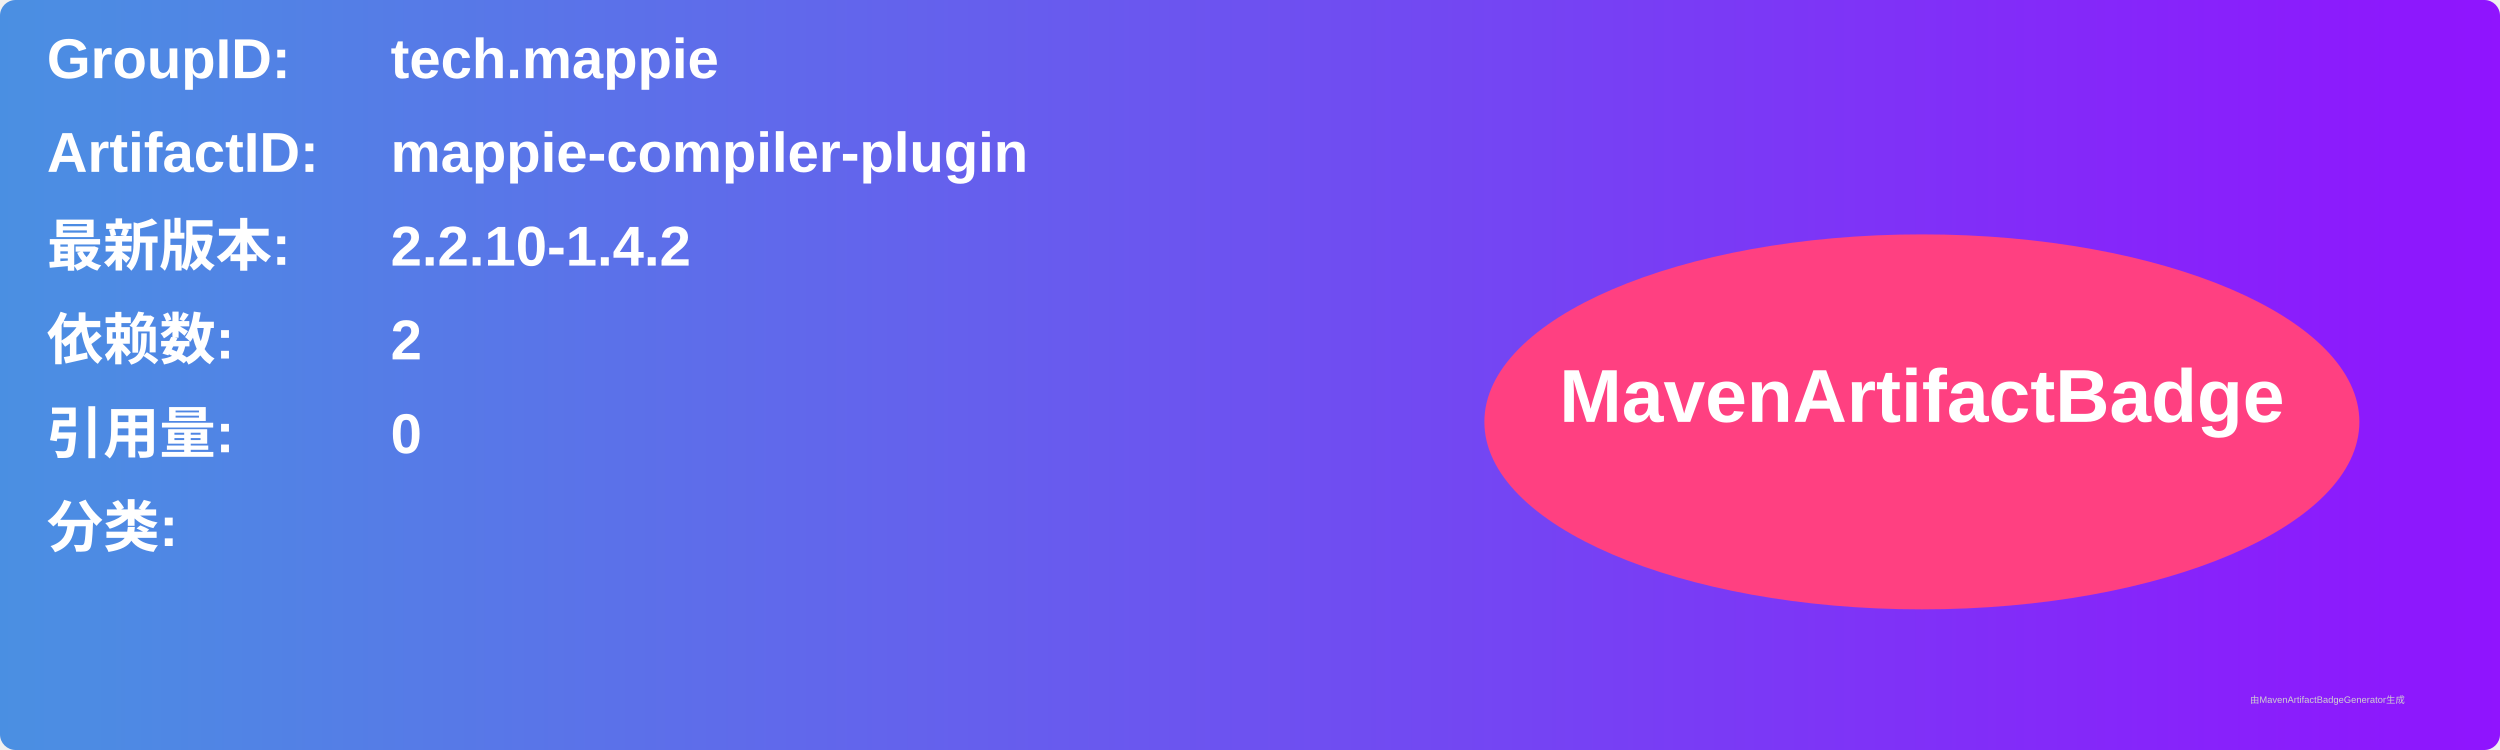
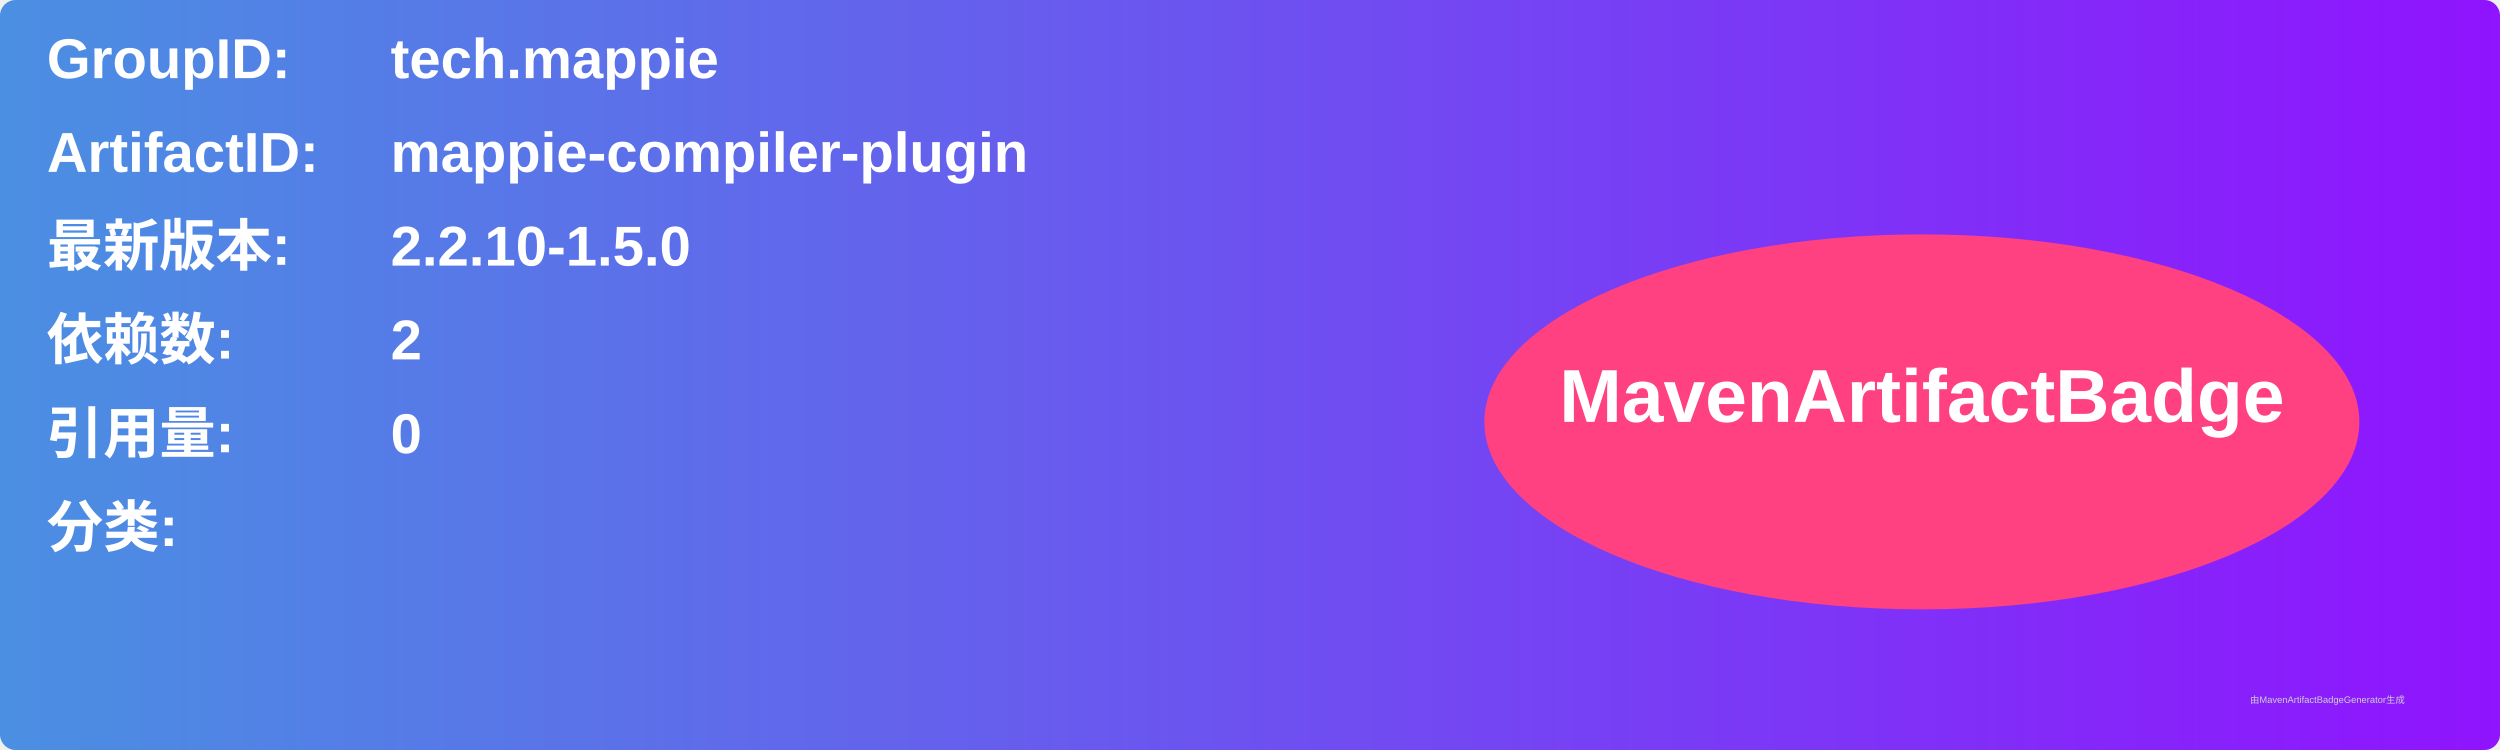
<svg xmlns="http://www.w3.org/2000/svg" width="800" height="240" viewBox="0 0 800 240">
  <linearGradient id="grad" x1="0%" y1="0%" x2="100%" y2="0%">
    <stop offset="0%" stop-color="#4a90e2" />
    <stop offset="100%" stop-color="#9013fe" />
  </linearGradient>
  <rect width="100%" height="100%" rx="5" ry="5" fill="url(#grad)" />
  <g transform="translate(15, 15)">
    <text x="0" y="10" font-family="Arial" font-size="18" fill="white" font-weight="bold" width="260">GroupID:</text>
    <text x="110" y="10" font-family="Arial" font-size="18" fill="white" font-weight="bold" width="460">tech.mappie</text>
    <text x="0" y="40" font-family="Arial" font-size="18" fill="white" font-weight="bold" width="260">ArtifactID:</text>
    <text x="110" y="40" font-family="Arial" font-size="18" fill="white" font-weight="bold" width="460">mappie-compiler-plugin</text>
    <text x="0" y="70" font-family="Arial" font-size="18" fill="white" font-weight="bold">最新版本:</text>
    <text x="110" y="70" font-family="Arial" font-size="18" fill="white" font-weight="bold">
-       <tspan font-weight="bold">2.2.10-1.4.2</tspan>
+       <tspan font-weight="bold">2.2.10-1.5.0</tspan>
    </text>
    <text x="0" y="100" font-family="Arial" font-size="18" fill="white" font-weight="bold">依赖数: </text>
    <text x="110" y="100" font-family="Arial" font-size="18" fill="white">
      <tspan font-weight="bold">2</tspan>
    </text>
    <text x="0" y="130" font-family="Arial" font-size="18" fill="white" font-weight="bold">引用量: </text>
    <text x="110" y="130" font-family="Arial" font-size="18" fill="white">
      <tspan font-weight="bold">0</tspan>
    </text>
    <text x="0" y="160" font-family="Arial" font-size="18" fill="white" font-weight="bold">分类:</text>
    <text x="10" y="190" font-family="Arial" font-size="10" fill="white">
      <tspan font-weight="bold" />
    </text>
    <ellipse cx="600" cy="120" rx="140" ry="60" fill="#ff4081" />
    <text x="600" y="120" text-anchor="middle" font-family="Arial" font-size="24" fill="white" font-weight="bold">MavenArtifactBadge</text>
  </g>
  <text x="720" y="225" font-family="Arial" font-size="3" fill="#d0d0d0">由MavenArtifactBadgeGenerator生成</text>
</svg>
